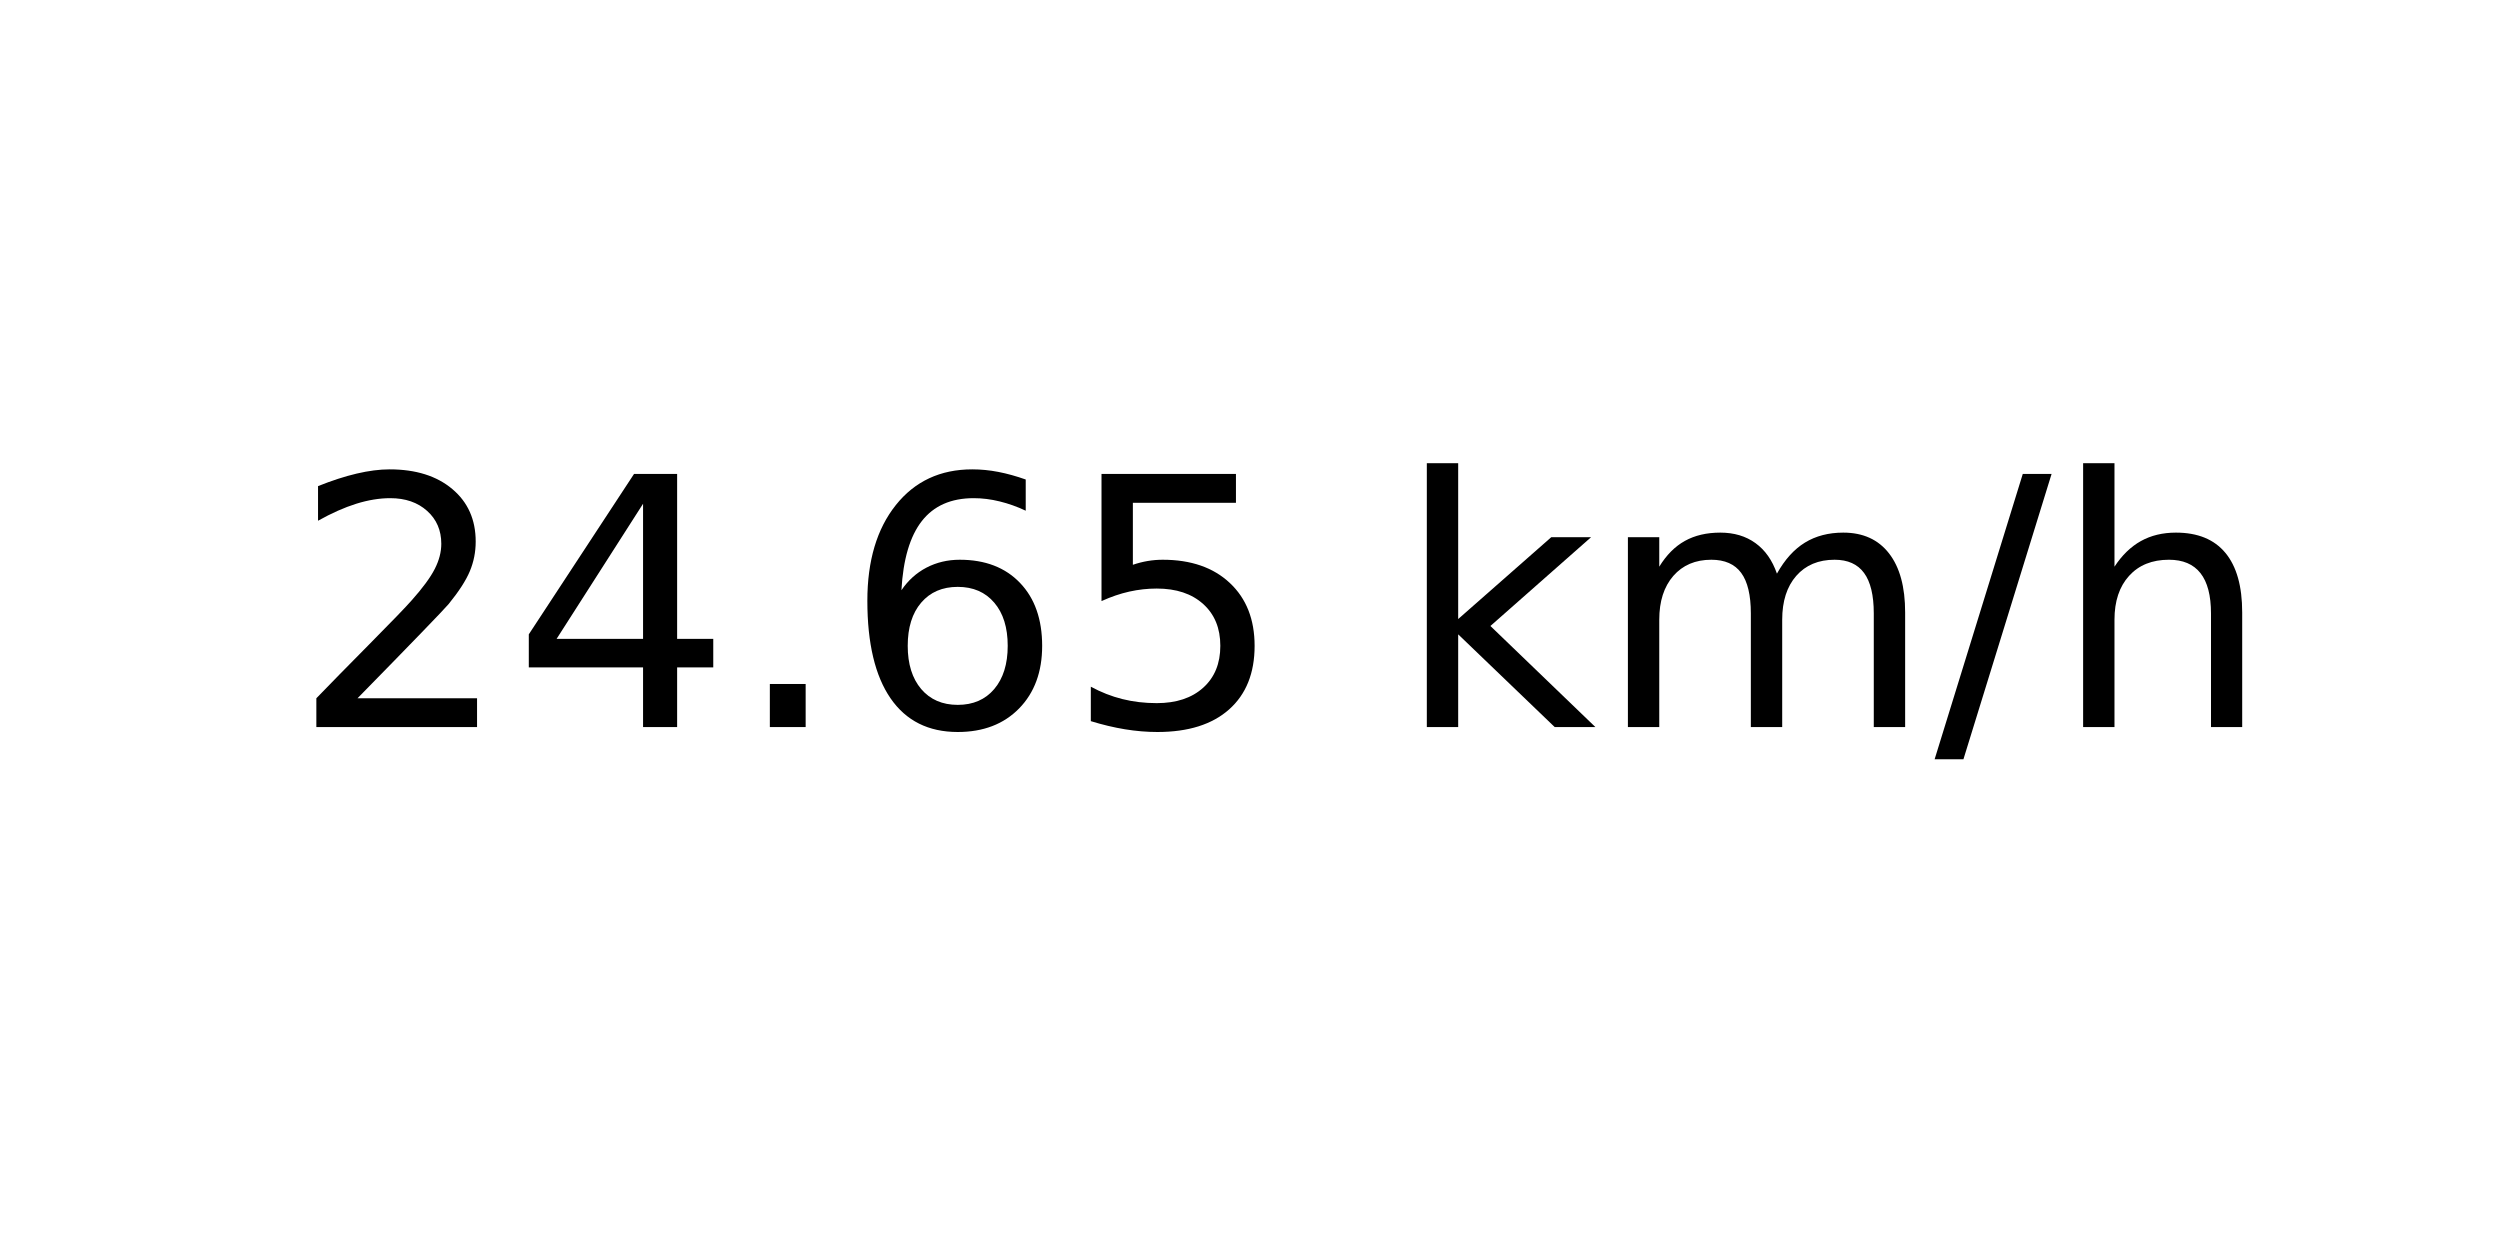
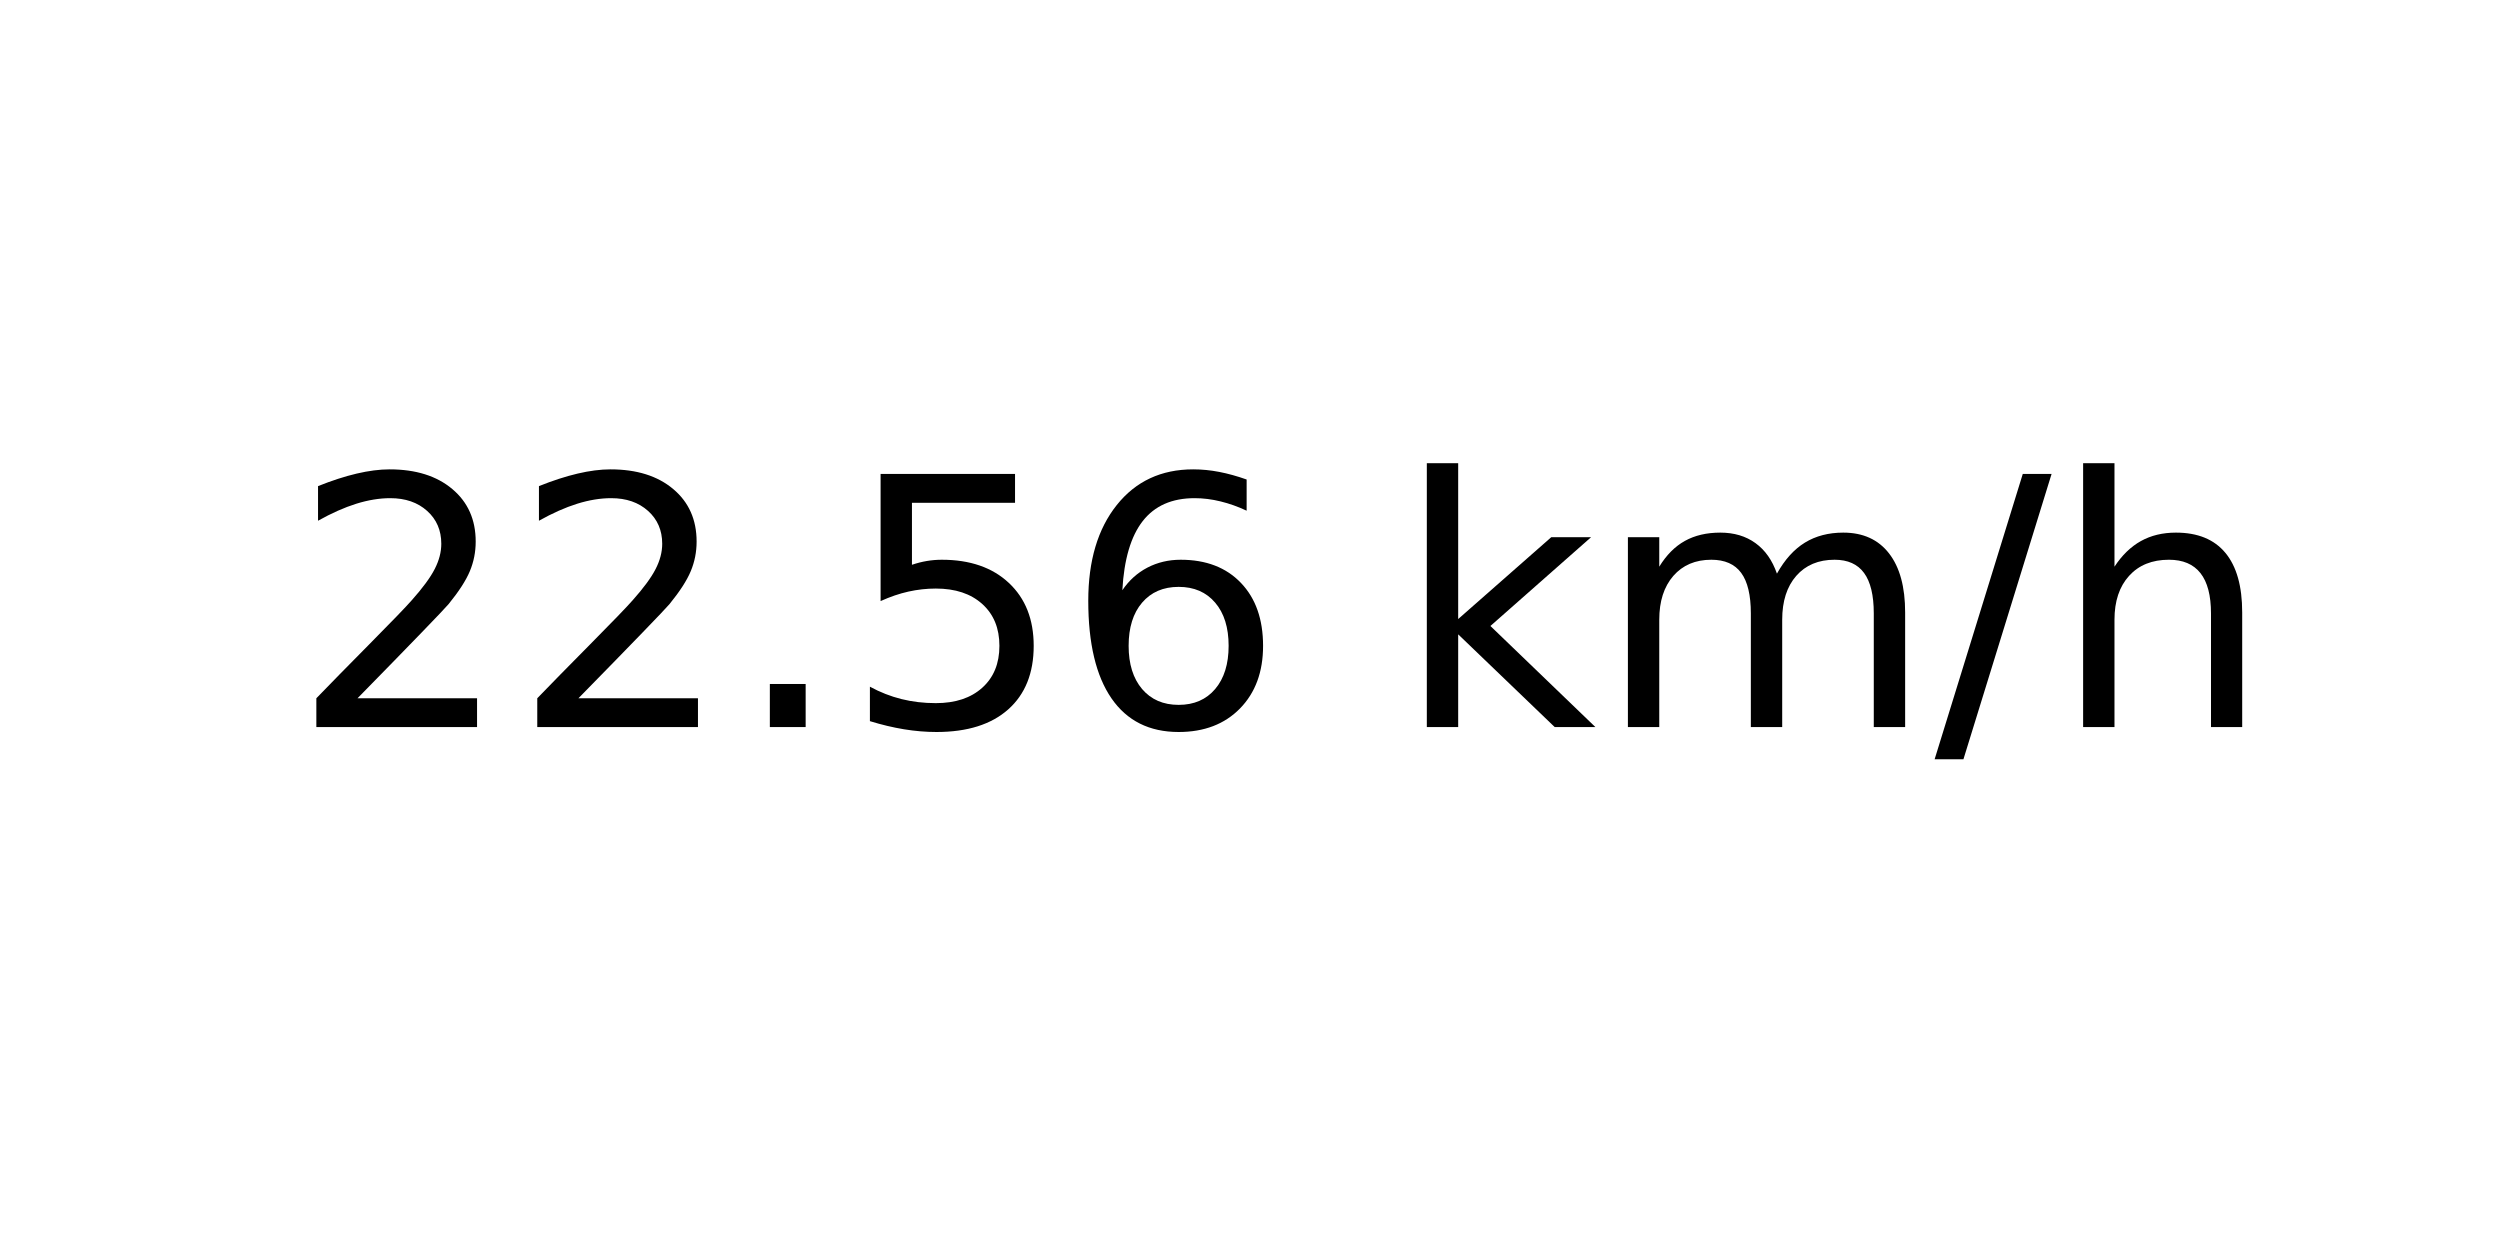
<svg xmlns="http://www.w3.org/2000/svg" xmlns:xlink="http://www.w3.org/1999/xlink" width="72pt" height="36pt" viewBox="0 0 72 36" version="1.1">
  <defs>
    <style type="text/css">*{stroke-linejoin: round; stroke-linecap: butt}</style>
  </defs>
  <g id="figure_1">
    <g id="axes_1">
      <g id="text_1">
        <g transform="translate(8.378125 20.93937) scale(0.1 -0.1)">
          <defs>
            <path id="DejaVuSans-32" d="M 1228 531  L 3431 531  L 3431 0  L 469 0  L 469 531  Q 828 903 1448 1529  Q 2069 2156 2228 2338  Q 2531 2678 2651 2914  Q 2772 3150 2772 3378  Q 2772 3750 2511 3984  Q 2250 4219 1831 4219  Q 1534 4219 1204 4116  Q 875 4013 500 3803  L 500 4441  Q 881 4594 1212 4672  Q 1544 4750 1819 4750  Q 2544 4750 2975 4387  Q 3406 4025 3406 3419  Q 3406 3131 3298 2873  Q 3191 2616 2906 2266  Q 2828 2175 2409 1742  Q 1991 1309 1228 531  z " transform="scale(0.015625)" />
-             <path id="DejaVuSans-34" d="M 2419 4116  L 825 1625  L 2419 1625  L 2419 4116  z M 2253 4666  L 3047 4666  L 3047 1625  L 3713 1625  L 3713 1100  L 3047 1100  L 3047 0  L 2419 0  L 2419 1100  L 313 1100  L 313 1709  L 2253 4666  z " transform="scale(0.015625)" />
            <path id="DejaVuSans-2e" d="M 684 794  L 1344 794  L 1344 0  L 684 0  L 684 794  z " transform="scale(0.015625)" />
+             <path id="DejaVuSans-35" d="M 691 4666  L 3169 4666  L 3169 4134  L 1269 4134  L 1269 2991  Q 1406 3038 1543 3061  Q 1681 3084 1819 3084  Q 2600 3084 3056 2656  Q 3513 2228 3513 1497  Q 3513 744 3044 326  Q 2575 -91 1722 -91  Q 1428 -91 1123 -41  Q 819 9 494 109  L 494 744  Q 775 591 1075 516  Q 1375 441 1709 441  Q 2250 441 2565 725  Q 2881 1009 2881 1497  Q 2881 1984 2565 2268  Q 2250 2553 1709 2553  Q 1456 2553 1204 2497  Q 953 2441 691 2322  L 691 4666  z " transform="scale(0.015625)" />
            <path id="DejaVuSans-36" d="M 2113 2584  Q 1688 2584 1439 2293  Q 1191 2003 1191 1497  Q 1191 994 1439 701  Q 1688 409 2113 409  Q 2538 409 2786 701  Q 3034 994 3034 1497  Q 3034 2003 2786 2293  Q 2538 2584 2113 2584  z M 3366 4563  L 3366 3988  Q 3128 4100 2886 4159  Q 2644 4219 2406 4219  Q 1781 4219 1451 3797  Q 1122 3375 1075 2522  Q 1259 2794 1537 2939  Q 1816 3084 2150 3084  Q 2853 3084 3261 2657  Q 3669 2231 3669 1497  Q 3669 778 3244 343  Q 2819 -91 2113 -91  Q 1303 -91 875 529  Q 447 1150 447 2328  Q 447 3434 972 4092  Q 1497 4750 2381 4750  Q 2619 4750 2861 4703  Q 3103 4656 3366 4563  z " transform="scale(0.015625)" />
-             <path id="DejaVuSans-35" d="M 691 4666  L 3169 4666  L 3169 4134  L 1269 4134  L 1269 2991  Q 1406 3038 1543 3061  Q 1681 3084 1819 3084  Q 2600 3084 3056 2656  Q 3513 2228 3513 1497  Q 3513 744 3044 326  Q 2575 -91 1722 -91  Q 1428 -91 1123 -41  Q 819 9 494 109  L 494 744  Q 775 591 1075 516  Q 1375 441 1709 441  Q 2250 441 2565 725  Q 2881 1009 2881 1497  Q 2881 1984 2565 2268  Q 2250 2553 1709 2553  Q 1456 2553 1204 2497  Q 953 2441 691 2322  L 691 4666  z " transform="scale(0.015625)" />
            <path id="DejaVuSans-20" transform="scale(0.015625)" />
            <path id="DejaVuSans-6b" d="M 581 4863  L 1159 4863  L 1159 1991  L 2875 3500  L 3609 3500  L 1753 1863  L 3688 0  L 2938 0  L 1159 1709  L 1159 0  L 581 0  L 581 4863  z " transform="scale(0.015625)" />
            <path id="DejaVuSans-6d" d="M 3328 2828  Q 3544 3216 3844 3400  Q 4144 3584 4550 3584  Q 5097 3584 5394 3201  Q 5691 2819 5691 2113  L 5691 0  L 5113 0  L 5113 2094  Q 5113 2597 4934 2840  Q 4756 3084 4391 3084  Q 3944 3084 3684 2787  Q 3425 2491 3425 1978  L 3425 0  L 2847 0  L 2847 2094  Q 2847 2600 2669 2842  Q 2491 3084 2119 3084  Q 1678 3084 1418 2786  Q 1159 2488 1159 1978  L 1159 0  L 581 0  L 581 3500  L 1159 3500  L 1159 2956  Q 1356 3278 1631 3431  Q 1906 3584 2284 3584  Q 2666 3584 2933 3390  Q 3200 3197 3328 2828  z " transform="scale(0.015625)" />
            <path id="DejaVuSans-2f" d="M 1625 4666  L 2156 4666  L 531 -594  L 0 -594  L 1625 4666  z " transform="scale(0.015625)" />
            <path id="DejaVuSans-68" d="M 3513 2113  L 3513 0  L 2938 0  L 2938 2094  Q 2938 2591 2744 2837  Q 2550 3084 2163 3084  Q 1697 3084 1428 2787  Q 1159 2491 1159 1978  L 1159 0  L 581 0  L 581 4863  L 1159 4863  L 1159 2956  Q 1366 3272 1645 3428  Q 1925 3584 2291 3584  Q 2894 3584 3203 3211  Q 3513 2838 3513 2113  z " transform="scale(0.015625)" />
          </defs>
          <use xlink:href="#DejaVuSans-32" />
-           <use xlink:href="#DejaVuSans-34" x="63.623" />
+           <use xlink:href="#DejaVuSans-32" x="63.623" />
          <use xlink:href="#DejaVuSans-2e" x="127.246" />
-           <use xlink:href="#DejaVuSans-36" x="159.033" />
-           <use xlink:href="#DejaVuSans-35" x="222.656" />
+           <use xlink:href="#DejaVuSans-35" x="159.033" />
+           <use xlink:href="#DejaVuSans-36" x="222.656" />
          <use xlink:href="#DejaVuSans-20" x="286.279" />
          <use xlink:href="#DejaVuSans-6b" x="318.066" />
          <use xlink:href="#DejaVuSans-6d" x="375.977" />
          <use xlink:href="#DejaVuSans-2f" x="473.389" />
          <use xlink:href="#DejaVuSans-68" x="507.08" />
        </g>
      </g>
    </g>
  </g>
</svg>
